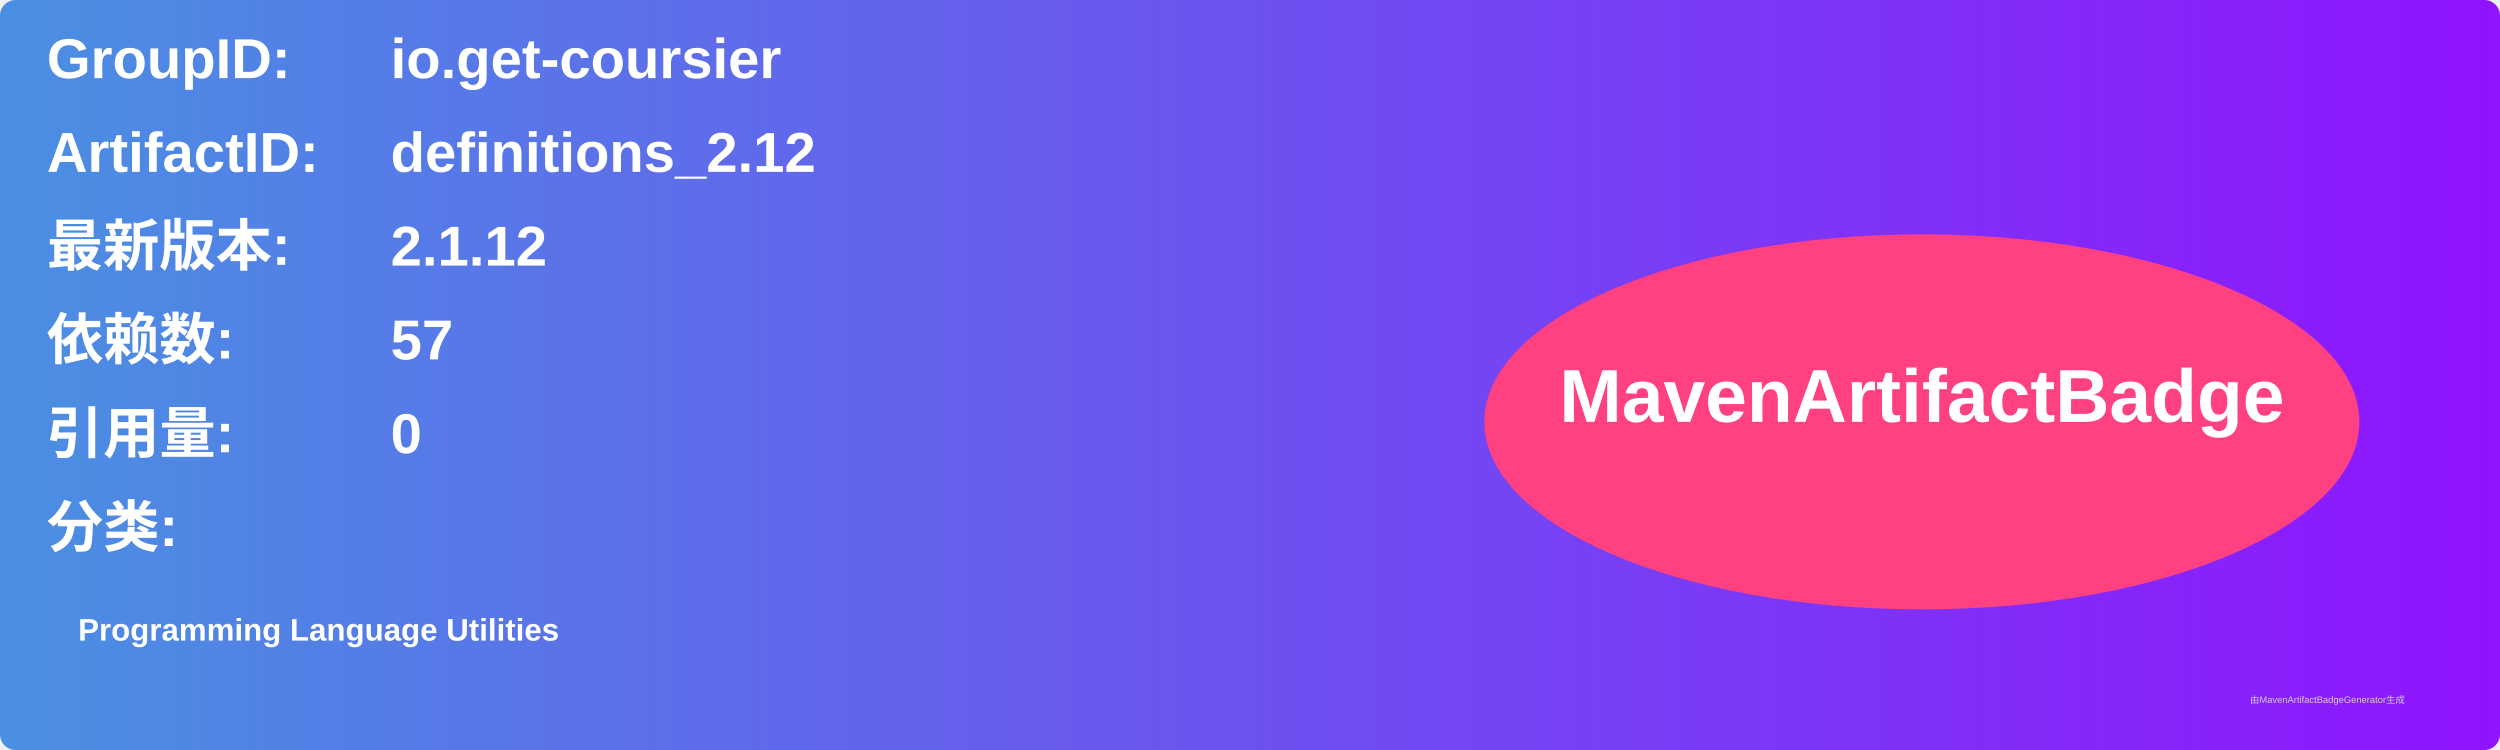
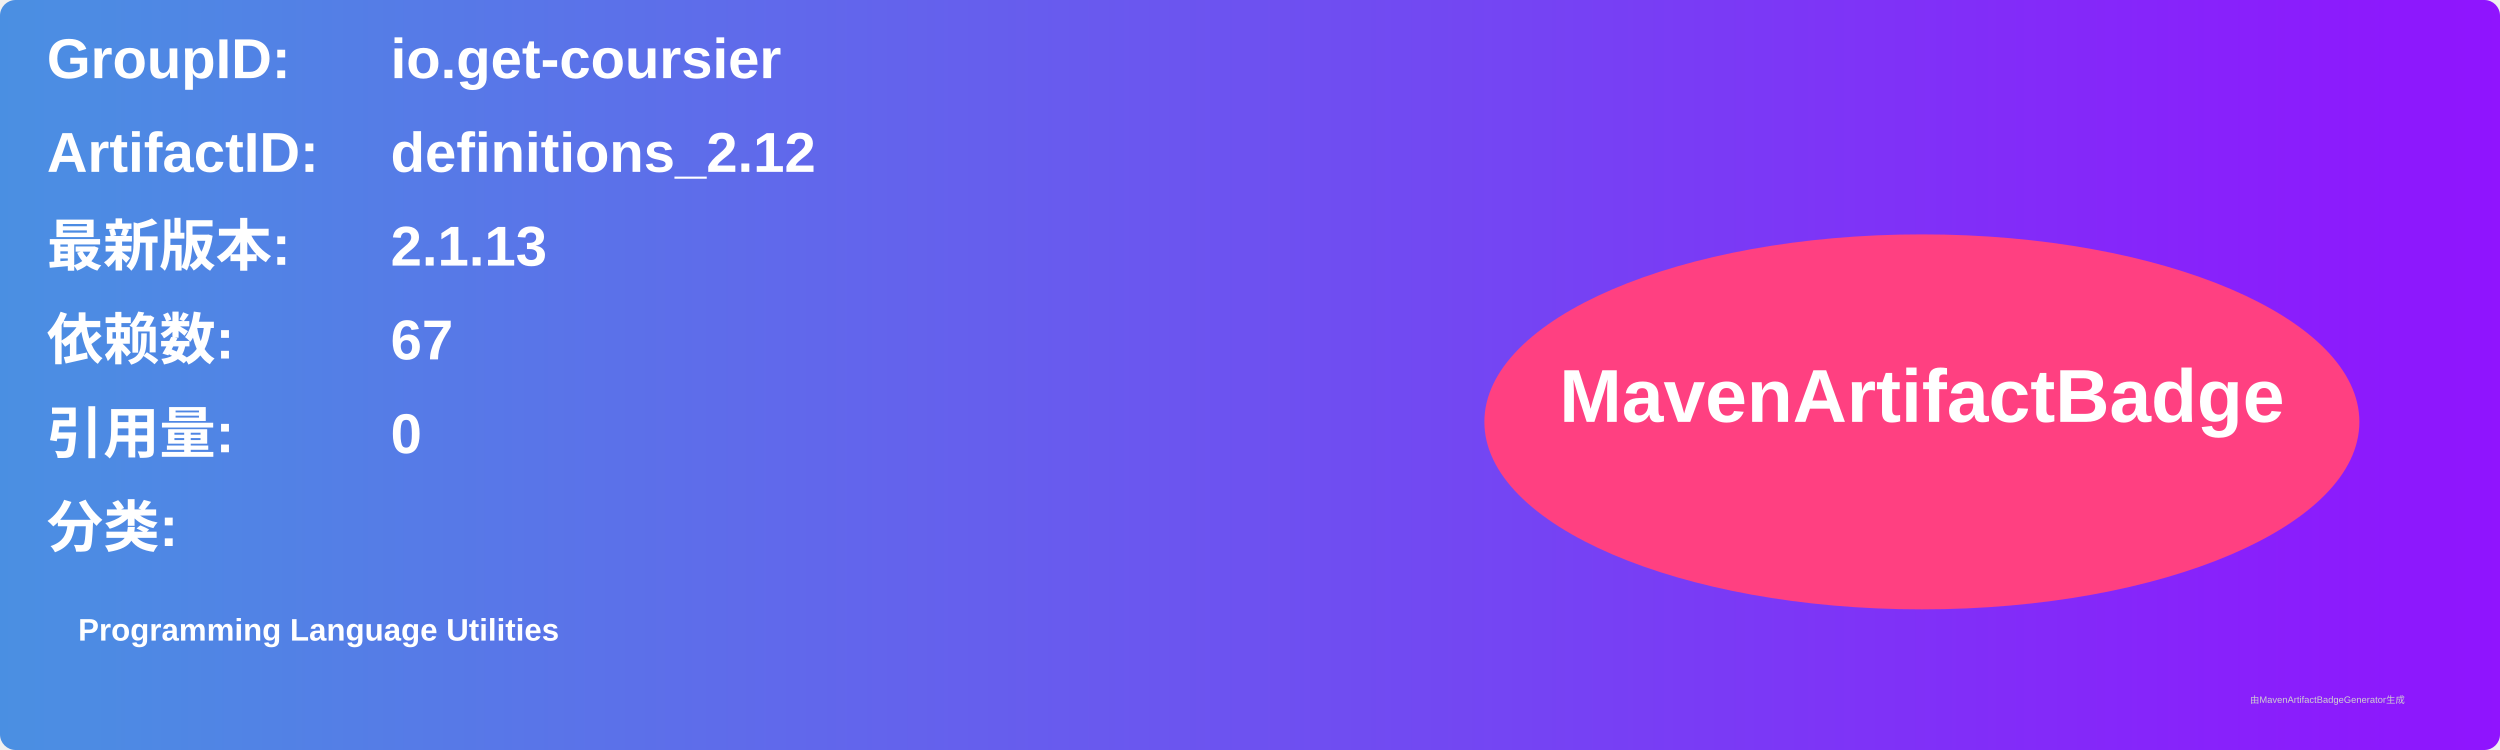
<svg xmlns="http://www.w3.org/2000/svg" width="800" height="240" viewBox="0 0 800 240">
  <linearGradient id="grad" x1="0%" y1="0%" x2="100%" y2="0%">
    <stop offset="0%" stop-color="#4a90e2" />
    <stop offset="100%" stop-color="#9013fe" />
  </linearGradient>
  <rect width="100%" height="100%" rx="5" ry="5" fill="url(#grad)" />
  <g transform="translate(15, 15)">
    <text x="0" y="10" font-family="Arial" font-size="18" fill="white" font-weight="bold" width="260">GroupID:</text>
    <text x="110" y="10" font-family="Arial" font-size="18" fill="white" font-weight="bold" width="460">io.get-coursier</text>
    <text x="0" y="40" font-family="Arial" font-size="18" fill="white" font-weight="bold" width="260">ArtifactID:</text>
    <text x="110" y="40" font-family="Arial" font-size="18" fill="white" font-weight="bold" width="460">definitions_2.12</text>
    <text x="0" y="70" font-family="Arial" font-size="18" fill="white" font-weight="bold">最新版本:</text>
    <text x="110" y="70" font-family="Arial" font-size="18" fill="white" font-weight="bold">
-       <tspan font-weight="bold">2.1.12</tspan>
+       <tspan font-weight="bold">2.1.13</tspan>
    </text>
    <text x="0" y="100" font-family="Arial" font-size="18" fill="white" font-weight="bold">依赖数: </text>
    <text x="110" y="100" font-family="Arial" font-size="18" fill="white">
-       <tspan font-weight="bold">57</tspan>
+       <tspan font-weight="bold">67</tspan>
    </text>
    <text x="0" y="130" font-family="Arial" font-size="18" fill="white" font-weight="bold">引用量: </text>
    <text x="110" y="130" font-family="Arial" font-size="18" fill="white">
      <tspan font-weight="bold">0</tspan>
    </text>
    <text x="0" y="160" font-family="Arial" font-size="18" fill="white" font-weight="bold">分类:</text>
    <text x="10" y="190" font-family="Arial" font-size="10" fill="white">
      <tspan font-weight="bold">Programming Language Utilities</tspan>
    </text>
    <ellipse cx="600" cy="120" rx="140" ry="60" fill="#ff4081" />
    <text x="600" y="120" text-anchor="middle" font-family="Arial" font-size="24" fill="white" font-weight="bold">MavenArtifactBadge</text>
  </g>
  <text x="720" y="225" font-family="Arial" font-size="3" fill="#d0d0d0">由MavenArtifactBadgeGenerator生成</text>
</svg>
